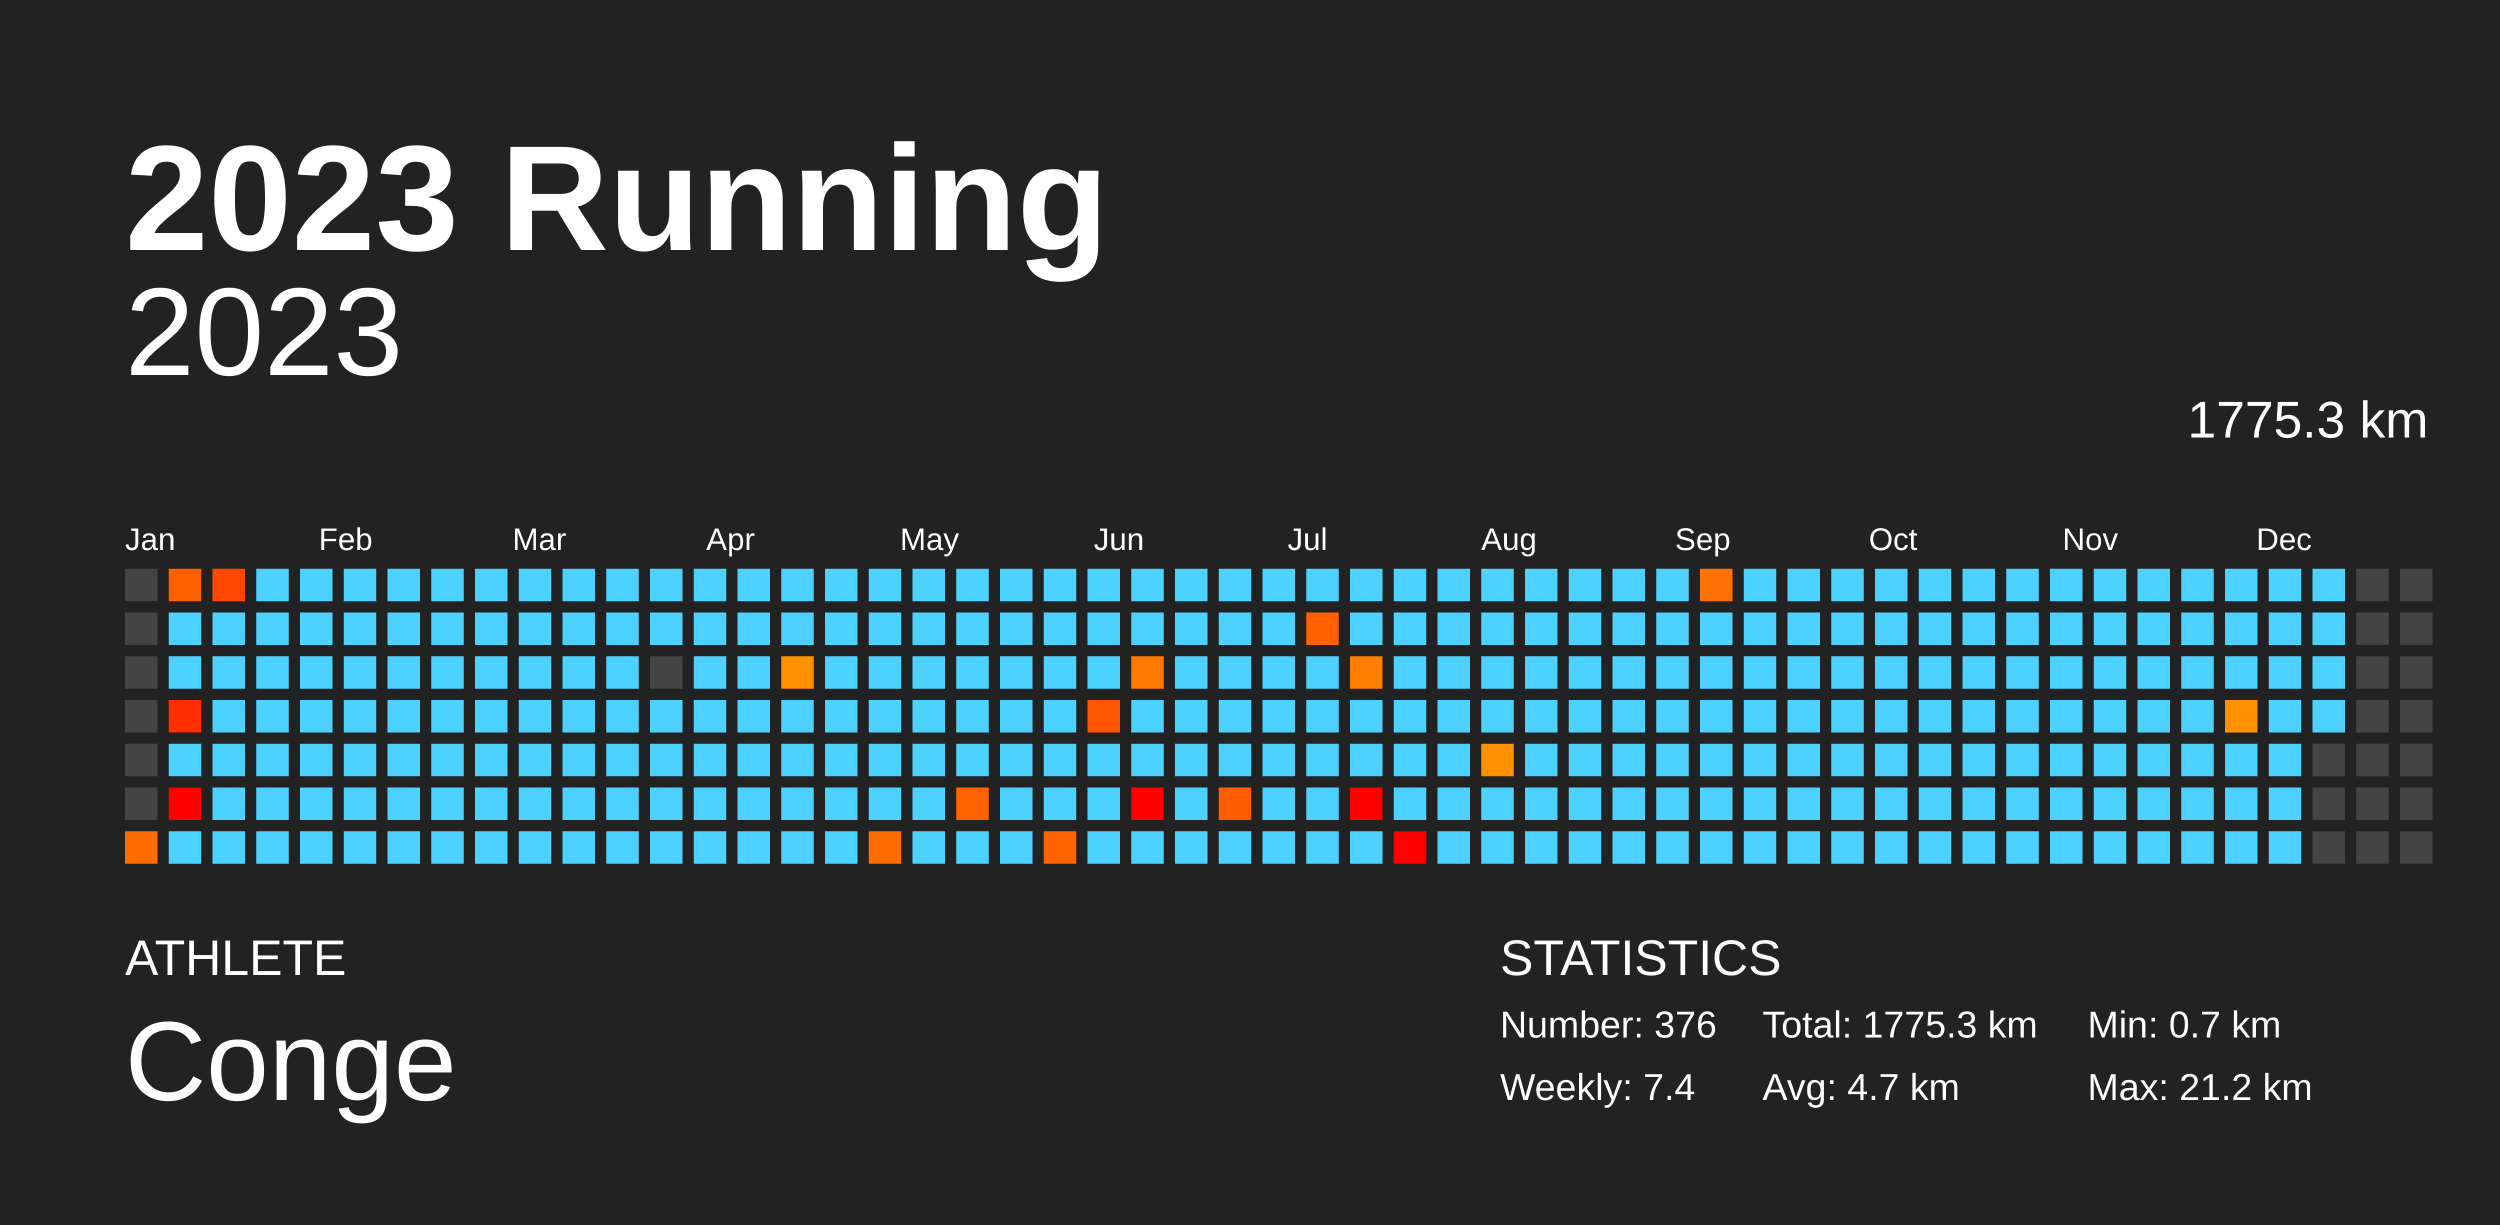
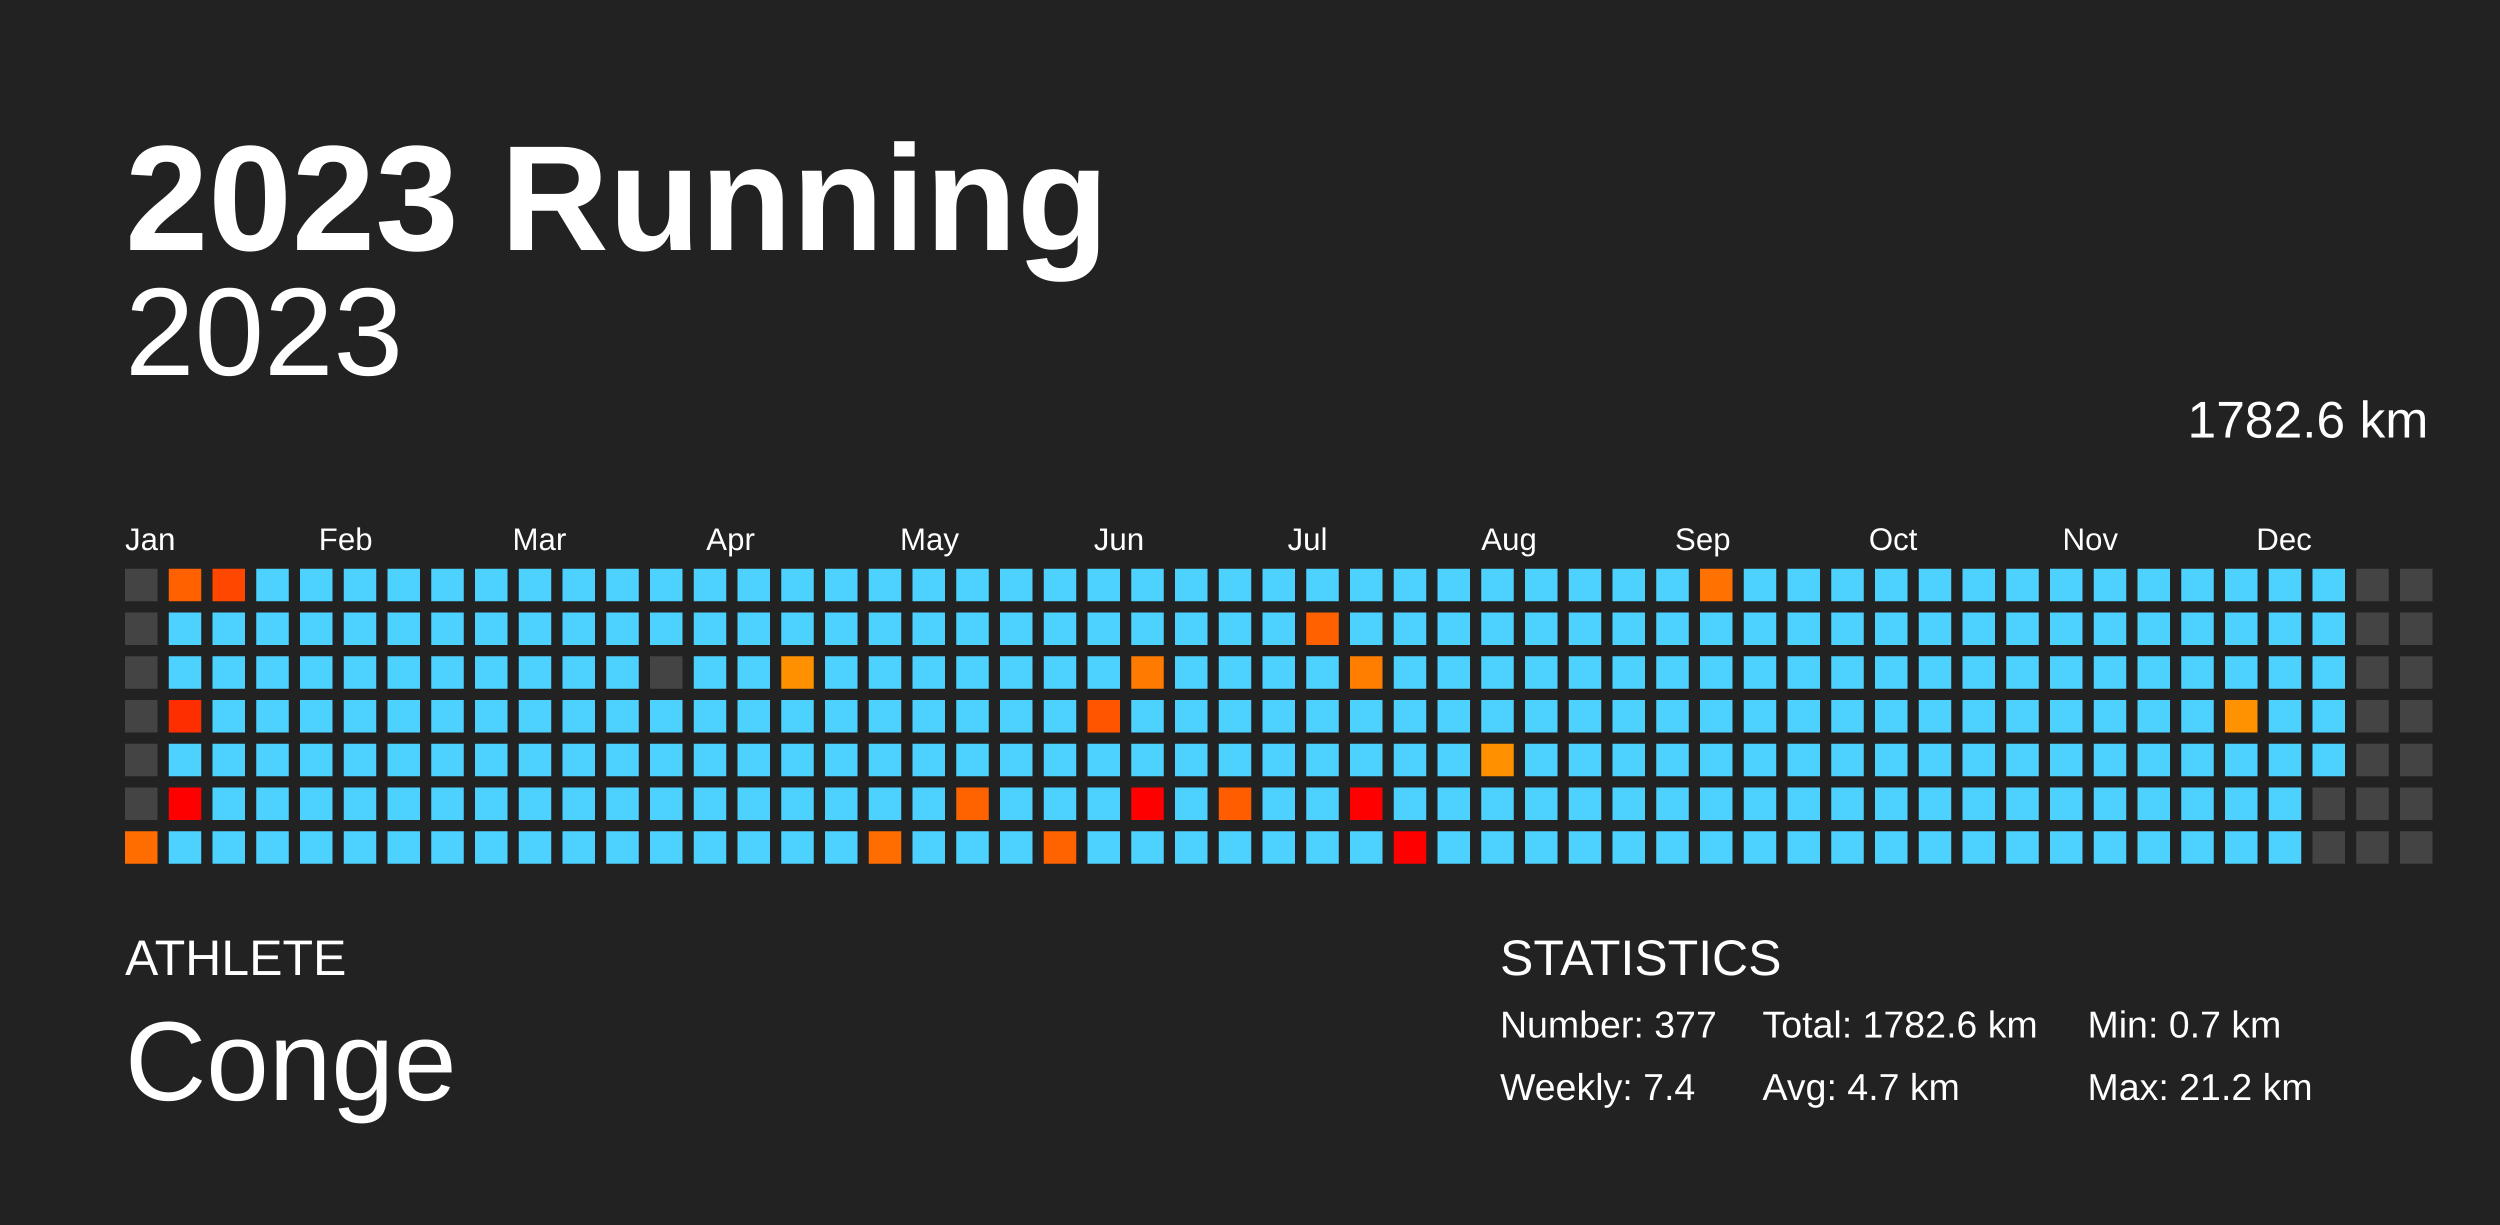
<svg xmlns="http://www.w3.org/2000/svg" baseProfile="full" height="98mm" version="1.1" viewBox="0,0,200,98" width="200mm">
  <defs />
  <rect fill="#222222" height="98" width="200" x="0" y="0" />
  <text fill="#FFFFFF" style="font-size:12px; font-family:Arial; font-weight:bold;" x="10" y="20">2023 Running</text>
  <text fill="#FFFFFF" style="font-size:4px; font-family:Arial" x="10" y="78">ATHLETE</text>
  <text fill="#FFFFFF" style="font-size:9px; font-family:Arial" x="10" y="88">Conge</text>
  <text fill="#FFFFFF" style="font-size:4px; font-family:Arial" x="120" y="78">STATISTICS</text>
-   <text fill="#FFFFFF" style="font-size:3px; font-family:Arial" x="120" y="83">Number: 376</text>
+   <text fill="#FFFFFF" style="font-size:3px; font-family:Arial" x="120" y="83">Number: 377</text>
  <text fill="#FFFFFF" style="font-size:3px; font-family:Arial" x="120" y="88">Weekly: 7.4</text>
-   <text fill="#FFFFFF" style="font-size:3px; font-family:Arial" x="141" y="83">Total: 1775.3 km</text>
+   <text fill="#FFFFFF" style="font-size:3px; font-family:Arial" x="141" y="83">Total: 1782.6 km</text>
  <text fill="#FFFFFF" style="font-size:3px; font-family:Arial" x="141" y="88">Avg: 4.7 km</text>
  <text fill="#FFFFFF" style="font-size:3px; font-family:Arial" x="167" y="83">Min: 0.7 km</text>
  <text fill="#FFFFFF" style="font-size:3px; font-family:Arial" x="167" y="88">Max: 21.2 km</text>
  <text alignment-baseline="hanging" fill="#FFFFFF" style="font-size:10.0px; font-family:Arial;" x="10" y="30">2023</text>
-   <text alignment-baseline="hanging" fill="#FFFFFF" style="font-size:4.125px; font-family:Arial;" x="175" y="35">1775.3 km</text>
+   <text alignment-baseline="hanging" fill="#FFFFFF" style="font-size:4.125px; font-family:Arial;" x="175" y="35">1782.6 km</text>
  <text fill="#FFFFFF" style="font-size:2.5px; font-family:Arial" x="10.0" y="44">Jan</text>
  <text fill="#FFFFFF" style="font-size:2.5px; font-family:Arial" x="25.5" y="44">Feb</text>
  <text fill="#FFFFFF" style="font-size:2.5px; font-family:Arial" x="41.0" y="44">Mar</text>
  <text fill="#FFFFFF" style="font-size:2.5px; font-family:Arial" x="56.5" y="44">Apr</text>
  <text fill="#FFFFFF" style="font-size:2.5px; font-family:Arial" x="72.0" y="44">May</text>
  <text fill="#FFFFFF" style="font-size:2.5px; font-family:Arial" x="87.5" y="44">Jun</text>
  <text fill="#FFFFFF" style="font-size:2.5px; font-family:Arial" x="103.0" y="44">Jul</text>
  <text fill="#FFFFFF" style="font-size:2.5px; font-family:Arial" x="118.5" y="44">Aug</text>
  <text fill="#FFFFFF" style="font-size:2.5px; font-family:Arial" x="134.0" y="44">Sep</text>
  <text fill="#FFFFFF" style="font-size:2.5px; font-family:Arial" x="149.5" y="44">Oct</text>
  <text fill="#FFFFFF" style="font-size:2.5px; font-family:Arial" x="165.0" y="44">Nov</text>
  <text fill="#FFFFFF" style="font-size:2.5px; font-family:Arial" x="180.5" y="44">Dec</text>
  <rect fill="#444444" height="2.6" width="2.6" x="10.0" y="45.5" />
  <rect fill="#444444" height="2.6" width="2.6" x="10.0" y="49.0" />
  <rect fill="#444444" height="2.6" width="2.6" x="10.0" y="52.5" />
  <rect fill="#444444" height="2.6" width="2.6" x="10.0" y="56.0" />
  <rect fill="#444444" height="2.6" width="2.6" x="10.0" y="59.5" />
  <rect fill="#444444" height="2.6" width="2.6" x="10.0" y="63.0" />
  <rect fill="#ff6d00" height="2.6" width="2.6" x="10.0" y="66.5" />
  <rect fill="#ff6100" height="2.6" width="2.6" x="13.5" y="45.5" />
  <rect fill="#4dd2ff" height="2.6" width="2.6" x="13.5" y="49.0" />
  <rect fill="#4dd2ff" height="2.6" width="2.6" x="13.5" y="52.5" />
  <rect fill="#ff2e00" height="2.6" width="2.6" x="13.5" y="56.0" />
  <rect fill="#4dd2ff" height="2.6" width="2.6" x="13.5" y="59.5" />
  <rect fill="red" height="2.6" width="2.6" x="13.5" y="63.0" />
  <rect fill="#4dd2ff" height="2.6" width="2.6" x="13.5" y="66.5" />
  <rect fill="#ff4700" height="2.6" width="2.6" x="17.0" y="45.5" />
  <rect fill="#4dd2ff" height="2.6" width="2.6" x="17.0" y="49.0" />
  <rect fill="#4dd2ff" height="2.6" width="2.6" x="17.0" y="52.5" />
  <rect fill="#4dd2ff" height="2.6" width="2.6" x="17.0" y="56.0" />
  <rect fill="#4dd2ff" height="2.6" width="2.6" x="17.0" y="59.5" />
  <rect fill="#4dd2ff" height="2.6" width="2.6" x="17.0" y="63.0" />
  <rect fill="#4dd2ff" height="2.6" width="2.6" x="17.0" y="66.5" />
  <rect fill="#4dd2ff" height="2.6" width="2.6" x="20.5" y="45.5" />
  <rect fill="#4dd2ff" height="2.6" width="2.6" x="20.5" y="49.0" />
  <rect fill="#4dd2ff" height="2.6" width="2.6" x="20.5" y="52.5" />
  <rect fill="#4dd2ff" height="2.6" width="2.6" x="20.5" y="56.0" />
  <rect fill="#4dd2ff" height="2.6" width="2.6" x="20.5" y="59.5" />
  <rect fill="#4dd2ff" height="2.6" width="2.6" x="20.5" y="63.0" />
  <rect fill="#4dd2ff" height="2.6" width="2.6" x="20.5" y="66.5" />
  <rect fill="#4dd2ff" height="2.6" width="2.6" x="24.0" y="45.5" />
  <rect fill="#4dd2ff" height="2.6" width="2.6" x="24.0" y="49.0" />
  <rect fill="#4dd2ff" height="2.6" width="2.6" x="24.0" y="52.5" />
  <rect fill="#4dd2ff" height="2.6" width="2.6" x="24.0" y="56.0" />
  <rect fill="#4dd2ff" height="2.6" width="2.6" x="24.0" y="59.5" />
  <rect fill="#4dd2ff" height="2.6" width="2.6" x="24.0" y="63.0" />
  <rect fill="#4dd2ff" height="2.6" width="2.6" x="24.0" y="66.5" />
  <rect fill="#4dd2ff" height="2.6" width="2.6" x="27.5" y="45.5" />
  <rect fill="#4dd2ff" height="2.6" width="2.6" x="27.5" y="49.0" />
  <rect fill="#4dd2ff" height="2.6" width="2.6" x="27.5" y="52.5" />
  <rect fill="#4dd2ff" height="2.6" width="2.6" x="27.5" y="56.0" />
  <rect fill="#4dd2ff" height="2.6" width="2.6" x="27.5" y="59.5" />
  <rect fill="#4dd2ff" height="2.6" width="2.6" x="27.5" y="63.0" />
  <rect fill="#4dd2ff" height="2.6" width="2.6" x="27.5" y="66.5" />
  <rect fill="#4dd2ff" height="2.6" width="2.6" x="31.0" y="45.5" />
  <rect fill="#4dd2ff" height="2.6" width="2.6" x="31.0" y="49.0" />
  <rect fill="#4dd2ff" height="2.6" width="2.6" x="31.0" y="52.5" />
  <rect fill="#4dd2ff" height="2.6" width="2.6" x="31.0" y="56.0" />
  <rect fill="#4dd2ff" height="2.6" width="2.6" x="31.0" y="59.5" />
  <rect fill="#4dd2ff" height="2.6" width="2.6" x="31.0" y="63.0" />
  <rect fill="#4dd2ff" height="2.6" width="2.6" x="31.0" y="66.5" />
  <rect fill="#4dd2ff" height="2.6" width="2.6" x="34.5" y="45.5" />
  <rect fill="#4dd2ff" height="2.6" width="2.6" x="34.5" y="49.0" />
  <rect fill="#4dd2ff" height="2.6" width="2.6" x="34.5" y="52.5" />
  <rect fill="#4dd2ff" height="2.6" width="2.6" x="34.5" y="56.0" />
  <rect fill="#4dd2ff" height="2.6" width="2.6" x="34.5" y="59.5" />
  <rect fill="#4dd2ff" height="2.6" width="2.6" x="34.5" y="63.0" />
  <rect fill="#4dd2ff" height="2.6" width="2.6" x="34.5" y="66.5" />
  <rect fill="#4dd2ff" height="2.6" width="2.6" x="38.0" y="45.5" />
  <rect fill="#4dd2ff" height="2.6" width="2.6" x="38.0" y="49.0" />
  <rect fill="#4dd2ff" height="2.6" width="2.6" x="38.0" y="52.5" />
  <rect fill="#4dd2ff" height="2.6" width="2.6" x="38.0" y="56.0" />
  <rect fill="#4dd2ff" height="2.6" width="2.6" x="38.0" y="59.5" />
  <rect fill="#4dd2ff" height="2.6" width="2.6" x="38.0" y="63.0" />
  <rect fill="#4dd2ff" height="2.6" width="2.6" x="38.0" y="66.5" />
  <rect fill="#4dd2ff" height="2.6" width="2.6" x="41.5" y="45.5" />
  <rect fill="#4dd2ff" height="2.6" width="2.6" x="41.5" y="49.0" />
  <rect fill="#4dd2ff" height="2.6" width="2.6" x="41.5" y="52.5" />
  <rect fill="#4dd2ff" height="2.6" width="2.6" x="41.5" y="56.0" />
  <rect fill="#4dd2ff" height="2.6" width="2.6" x="41.5" y="59.5" />
  <rect fill="#4dd2ff" height="2.6" width="2.6" x="41.5" y="63.0" />
  <rect fill="#4dd2ff" height="2.6" width="2.6" x="41.5" y="66.5" />
  <rect fill="#4dd2ff" height="2.6" width="2.6" x="45.0" y="45.5" />
  <rect fill="#4dd2ff" height="2.6" width="2.6" x="45.0" y="49.0" />
  <rect fill="#4dd2ff" height="2.6" width="2.6" x="45.0" y="52.5" />
  <rect fill="#4dd2ff" height="2.6" width="2.6" x="45.0" y="56.0" />
  <rect fill="#4dd2ff" height="2.6" width="2.6" x="45.0" y="59.5" />
  <rect fill="#4dd2ff" height="2.6" width="2.6" x="45.0" y="63.0" />
  <rect fill="#4dd2ff" height="2.6" width="2.6" x="45.0" y="66.5" />
  <rect fill="#4dd2ff" height="2.6" width="2.6" x="48.5" y="45.5" />
  <rect fill="#4dd2ff" height="2.6" width="2.6" x="48.5" y="49.0" />
  <rect fill="#4dd2ff" height="2.6" width="2.6" x="48.5" y="52.5" />
  <rect fill="#4dd2ff" height="2.6" width="2.6" x="48.5" y="56.0" />
  <rect fill="#4dd2ff" height="2.6" width="2.6" x="48.5" y="59.5" />
  <rect fill="#4dd2ff" height="2.6" width="2.6" x="48.5" y="63.0" />
  <rect fill="#4dd2ff" height="2.6" width="2.6" x="48.5" y="66.5" />
  <rect fill="#4dd2ff" height="2.6" width="2.6" x="52.0" y="45.5" />
  <rect fill="#4dd2ff" height="2.6" width="2.6" x="52.0" y="49.0" />
  <rect fill="#444444" height="2.6" width="2.6" x="52.0" y="52.5" />
  <rect fill="#4dd2ff" height="2.6" width="2.6" x="52.0" y="56.0" />
  <rect fill="#4dd2ff" height="2.6" width="2.6" x="52.0" y="59.5" />
  <rect fill="#4dd2ff" height="2.6" width="2.6" x="52.0" y="63.0" />
  <rect fill="#4dd2ff" height="2.6" width="2.6" x="52.0" y="66.5" />
  <rect fill="#4dd2ff" height="2.6" width="2.6" x="55.5" y="45.5" />
  <rect fill="#4dd2ff" height="2.6" width="2.6" x="55.5" y="49.0" />
  <rect fill="#4dd2ff" height="2.6" width="2.6" x="55.5" y="52.5" />
  <rect fill="#4dd2ff" height="2.6" width="2.6" x="55.5" y="56.0" />
  <rect fill="#4dd2ff" height="2.6" width="2.6" x="55.5" y="59.5" />
  <rect fill="#4dd2ff" height="2.6" width="2.6" x="55.5" y="63.0" />
  <rect fill="#4dd2ff" height="2.6" width="2.6" x="55.5" y="66.5" />
  <rect fill="#4dd2ff" height="2.6" width="2.6" x="59.0" y="45.5" />
  <rect fill="#4dd2ff" height="2.6" width="2.6" x="59.0" y="49.0" />
  <rect fill="#4dd2ff" height="2.6" width="2.6" x="59.0" y="52.5" />
  <rect fill="#4dd2ff" height="2.6" width="2.6" x="59.0" y="56.0" />
  <rect fill="#4dd2ff" height="2.6" width="2.6" x="59.0" y="59.5" />
  <rect fill="#4dd2ff" height="2.6" width="2.6" x="59.0" y="63.0" />
  <rect fill="#4dd2ff" height="2.6" width="2.6" x="59.0" y="66.5" />
  <rect fill="#4dd2ff" height="2.6" width="2.6" x="62.5" y="45.5" />
  <rect fill="#4dd2ff" height="2.6" width="2.6" x="62.5" y="49.0" />
  <rect fill="#ff9100" height="2.6" width="2.6" x="62.5" y="52.5" />
  <rect fill="#4dd2ff" height="2.6" width="2.6" x="62.5" y="56.0" />
  <rect fill="#4dd2ff" height="2.6" width="2.6" x="62.5" y="59.5" />
  <rect fill="#4dd2ff" height="2.6" width="2.6" x="62.5" y="63.0" />
  <rect fill="#4dd2ff" height="2.6" width="2.6" x="62.5" y="66.5" />
  <rect fill="#4dd2ff" height="2.6" width="2.6" x="66.0" y="45.5" />
  <rect fill="#4dd2ff" height="2.6" width="2.6" x="66.0" y="49.0" />
  <rect fill="#4dd2ff" height="2.6" width="2.6" x="66.0" y="52.5" />
  <rect fill="#4dd2ff" height="2.6" width="2.6" x="66.0" y="56.0" />
  <rect fill="#4dd2ff" height="2.6" width="2.6" x="66.0" y="59.5" />
  <rect fill="#4dd2ff" height="2.6" width="2.6" x="66.0" y="63.0" />
  <rect fill="#4dd2ff" height="2.6" width="2.6" x="66.0" y="66.5" />
  <rect fill="#4dd2ff" height="2.6" width="2.6" x="69.5" y="45.5" />
  <rect fill="#4dd2ff" height="2.6" width="2.6" x="69.5" y="49.0" />
  <rect fill="#4dd2ff" height="2.6" width="2.6" x="69.5" y="52.5" />
  <rect fill="#4dd2ff" height="2.6" width="2.6" x="69.5" y="56.0" />
  <rect fill="#4dd2ff" height="2.6" width="2.6" x="69.5" y="59.5" />
  <rect fill="#4dd2ff" height="2.6" width="2.6" x="69.5" y="63.0" />
  <rect fill="#ff6d00" height="2.6" width="2.6" x="69.5" y="66.5" />
  <rect fill="#4dd2ff" height="2.6" width="2.6" x="73.0" y="45.5" />
  <rect fill="#4dd2ff" height="2.6" width="2.6" x="73.0" y="49.0" />
  <rect fill="#4dd2ff" height="2.6" width="2.6" x="73.0" y="52.5" />
  <rect fill="#4dd2ff" height="2.6" width="2.6" x="73.0" y="56.0" />
  <rect fill="#4dd2ff" height="2.6" width="2.6" x="73.0" y="59.5" />
  <rect fill="#4dd2ff" height="2.6" width="2.6" x="73.0" y="63.0" />
  <rect fill="#4dd2ff" height="2.6" width="2.6" x="73.0" y="66.5" />
  <rect fill="#4dd2ff" height="2.6" width="2.6" x="76.5" y="45.5" />
  <rect fill="#4dd2ff" height="2.6" width="2.6" x="76.5" y="49.0" />
  <rect fill="#4dd2ff" height="2.6" width="2.6" x="76.5" y="52.5" />
  <rect fill="#4dd2ff" height="2.6" width="2.6" x="76.5" y="56.0" />
  <rect fill="#4dd2ff" height="2.6" width="2.6" x="76.5" y="59.5" />
  <rect fill="#ff6300" height="2.6" width="2.6" x="76.5" y="63.0" />
  <rect fill="#4dd2ff" height="2.6" width="2.6" x="76.5" y="66.5" />
  <rect fill="#4dd2ff" height="2.6" width="2.6" x="80.0" y="45.5" />
  <rect fill="#4dd2ff" height="2.6" width="2.6" x="80.0" y="49.0" />
  <rect fill="#4dd2ff" height="2.6" width="2.6" x="80.0" y="52.5" />
  <rect fill="#4dd2ff" height="2.6" width="2.6" x="80.0" y="56.0" />
  <rect fill="#4dd2ff" height="2.6" width="2.6" x="80.0" y="59.5" />
  <rect fill="#4dd2ff" height="2.6" width="2.6" x="80.0" y="63.0" />
  <rect fill="#4dd2ff" height="2.6" width="2.6" x="80.0" y="66.5" />
  <rect fill="#4dd2ff" height="2.6" width="2.6" x="83.5" y="45.5" />
  <rect fill="#4dd2ff" height="2.6" width="2.6" x="83.5" y="49.0" />
  <rect fill="#4dd2ff" height="2.6" width="2.6" x="83.5" y="52.5" />
  <rect fill="#4dd2ff" height="2.6" width="2.6" x="83.5" y="56.0" />
  <rect fill="#4dd2ff" height="2.6" width="2.6" x="83.5" y="59.5" />
  <rect fill="#4dd2ff" height="2.6" width="2.6" x="83.5" y="63.0" />
  <rect fill="#ff6300" height="2.6" width="2.6" x="83.5" y="66.5" />
  <rect fill="#4dd2ff" height="2.6" width="2.6" x="87.0" y="45.5" />
  <rect fill="#4dd2ff" height="2.6" width="2.6" x="87.0" y="49.0" />
  <rect fill="#4dd2ff" height="2.6" width="2.6" x="87.0" y="52.5" />
  <rect fill="#ff5500" height="2.6" width="2.6" x="87.0" y="56.0" />
  <rect fill="#4dd2ff" height="2.6" width="2.6" x="87.0" y="59.5" />
  <rect fill="#4dd2ff" height="2.6" width="2.6" x="87.0" y="63.0" />
  <rect fill="#4dd2ff" height="2.6" width="2.6" x="87.0" y="66.5" />
  <rect fill="#4dd2ff" height="2.6" width="2.6" x="90.5" y="45.5" />
  <rect fill="#4dd2ff" height="2.6" width="2.6" x="90.5" y="49.0" />
  <rect fill="#ff7a00" height="2.6" width="2.6" x="90.5" y="52.5" />
  <rect fill="#4dd2ff" height="2.6" width="2.6" x="90.5" y="56.0" />
  <rect fill="#4dd2ff" height="2.6" width="2.6" x="90.5" y="59.5" />
  <rect fill="red" height="2.6" width="2.6" x="90.5" y="63.0" />
  <rect fill="#4dd2ff" height="2.6" width="2.6" x="90.5" y="66.5" />
  <rect fill="#4dd2ff" height="2.6" width="2.6" x="94.0" y="45.5" />
  <rect fill="#4dd2ff" height="2.6" width="2.6" x="94.0" y="49.0" />
  <rect fill="#4dd2ff" height="2.6" width="2.6" x="94.0" y="52.5" />
  <rect fill="#4dd2ff" height="2.6" width="2.6" x="94.0" y="56.0" />
  <rect fill="#4dd2ff" height="2.6" width="2.6" x="94.0" y="59.5" />
  <rect fill="#4dd2ff" height="2.6" width="2.6" x="94.0" y="63.0" />
  <rect fill="#4dd2ff" height="2.6" width="2.6" x="94.0" y="66.5" />
  <rect fill="#4dd2ff" height="2.6" width="2.6" x="97.5" y="45.5" />
  <rect fill="#4dd2ff" height="2.6" width="2.6" x="97.5" y="49.0" />
  <rect fill="#4dd2ff" height="2.6" width="2.6" x="97.5" y="52.5" />
  <rect fill="#4dd2ff" height="2.6" width="2.6" x="97.5" y="56.0" />
  <rect fill="#4dd2ff" height="2.6" width="2.6" x="97.5" y="59.5" />
  <rect fill="#ff5d00" height="2.6" width="2.6" x="97.5" y="63.0" />
  <rect fill="#4dd2ff" height="2.6" width="2.6" x="97.5" y="66.5" />
  <rect fill="#4dd2ff" height="2.6" width="2.6" x="101.0" y="45.5" />
  <rect fill="#4dd2ff" height="2.6" width="2.6" x="101.0" y="49.0" />
  <rect fill="#4dd2ff" height="2.6" width="2.6" x="101.0" y="52.5" />
  <rect fill="#4dd2ff" height="2.6" width="2.6" x="101.0" y="56.0" />
  <rect fill="#4dd2ff" height="2.6" width="2.6" x="101.0" y="59.5" />
  <rect fill="#4dd2ff" height="2.6" width="2.6" x="101.0" y="63.0" />
  <rect fill="#4dd2ff" height="2.6" width="2.6" x="101.0" y="66.5" />
  <rect fill="#4dd2ff" height="2.6" width="2.6" x="104.5" y="45.5" />
  <rect fill="#ff6000" height="2.6" width="2.6" x="104.5" y="49.0" />
  <rect fill="#4dd2ff" height="2.6" width="2.6" x="104.5" y="52.5" />
  <rect fill="#4dd2ff" height="2.6" width="2.6" x="104.5" y="56.0" />
  <rect fill="#4dd2ff" height="2.6" width="2.6" x="104.5" y="59.5" />
  <rect fill="#4dd2ff" height="2.6" width="2.6" x="104.5" y="63.0" />
  <rect fill="#4dd2ff" height="2.6" width="2.6" x="104.5" y="66.5" />
  <rect fill="#4dd2ff" height="2.6" width="2.6" x="108.0" y="45.5" />
  <rect fill="#4dd2ff" height="2.6" width="2.6" x="108.0" y="49.0" />
  <rect fill="#ff7e00" height="2.6" width="2.6" x="108.0" y="52.5" />
  <rect fill="#4dd2ff" height="2.6" width="2.6" x="108.0" y="56.0" />
  <rect fill="#4dd2ff" height="2.6" width="2.6" x="108.0" y="59.5" />
  <rect fill="red" height="2.6" width="2.6" x="108.0" y="63.0" />
  <rect fill="#4dd2ff" height="2.6" width="2.6" x="108.0" y="66.5" />
  <rect fill="#4dd2ff" height="2.6" width="2.6" x="111.5" y="45.5" />
  <rect fill="#4dd2ff" height="2.6" width="2.6" x="111.5" y="49.0" />
  <rect fill="#4dd2ff" height="2.6" width="2.6" x="111.5" y="52.5" />
  <rect fill="#4dd2ff" height="2.6" width="2.6" x="111.5" y="56.0" />
  <rect fill="#4dd2ff" height="2.6" width="2.6" x="111.5" y="59.5" />
  <rect fill="#4dd2ff" height="2.6" width="2.6" x="111.5" y="63.0" />
  <rect fill="red" height="2.6" width="2.6" x="111.5" y="66.5" />
  <rect fill="#4dd2ff" height="2.6" width="2.6" x="115.0" y="45.5" />
  <rect fill="#4dd2ff" height="2.6" width="2.6" x="115.0" y="49.0" />
  <rect fill="#4dd2ff" height="2.6" width="2.6" x="115.0" y="52.5" />
  <rect fill="#4dd2ff" height="2.6" width="2.6" x="115.0" y="56.0" />
  <rect fill="#4dd2ff" height="2.6" width="2.6" x="115.0" y="59.5" />
  <rect fill="#4dd2ff" height="2.6" width="2.6" x="115.0" y="63.0" />
  <rect fill="#4dd2ff" height="2.6" width="2.6" x="115.0" y="66.5" />
  <rect fill="#4dd2ff" height="2.6" width="2.6" x="118.5" y="45.5" />
  <rect fill="#4dd2ff" height="2.6" width="2.6" x="118.5" y="49.0" />
  <rect fill="#4dd2ff" height="2.6" width="2.6" x="118.5" y="52.5" />
  <rect fill="#4dd2ff" height="2.6" width="2.6" x="118.5" y="56.0" />
  <rect fill="#ff9000" height="2.6" width="2.6" x="118.5" y="59.5" />
  <rect fill="#4dd2ff" height="2.6" width="2.6" x="118.5" y="63.0" />
  <rect fill="#4dd2ff" height="2.6" width="2.6" x="118.5" y="66.5" />
  <rect fill="#4dd2ff" height="2.6" width="2.6" x="122.0" y="45.5" />
  <rect fill="#4dd2ff" height="2.6" width="2.6" x="122.0" y="49.0" />
  <rect fill="#4dd2ff" height="2.6" width="2.6" x="122.0" y="52.5" />
  <rect fill="#4dd2ff" height="2.6" width="2.6" x="122.0" y="56.0" />
  <rect fill="#4dd2ff" height="2.6" width="2.6" x="122.0" y="59.5" />
  <rect fill="#4dd2ff" height="2.6" width="2.6" x="122.0" y="63.0" />
  <rect fill="#4dd2ff" height="2.6" width="2.6" x="122.0" y="66.5" />
  <rect fill="#4dd2ff" height="2.6" width="2.6" x="125.5" y="45.5" />
  <rect fill="#4dd2ff" height="2.6" width="2.6" x="125.5" y="49.0" />
  <rect fill="#4dd2ff" height="2.6" width="2.6" x="125.5" y="52.5" />
  <rect fill="#4dd2ff" height="2.6" width="2.6" x="125.5" y="56.0" />
  <rect fill="#4dd2ff" height="2.6" width="2.6" x="125.5" y="59.5" />
  <rect fill="#4dd2ff" height="2.6" width="2.6" x="125.5" y="63.0" />
  <rect fill="#4dd2ff" height="2.6" width="2.6" x="125.5" y="66.5" />
  <rect fill="#4dd2ff" height="2.6" width="2.6" x="129.0" y="45.5" />
  <rect fill="#4dd2ff" height="2.6" width="2.6" x="129.0" y="49.0" />
  <rect fill="#4dd2ff" height="2.6" width="2.6" x="129.0" y="52.5" />
  <rect fill="#4dd2ff" height="2.6" width="2.6" x="129.0" y="56.0" />
  <rect fill="#4dd2ff" height="2.6" width="2.6" x="129.0" y="59.5" />
  <rect fill="#4dd2ff" height="2.6" width="2.6" x="129.0" y="63.0" />
  <rect fill="#4dd2ff" height="2.6" width="2.6" x="129.0" y="66.5" />
  <rect fill="#4dd2ff" height="2.6" width="2.6" x="132.5" y="45.5" />
  <rect fill="#4dd2ff" height="2.6" width="2.6" x="132.5" y="49.0" />
  <rect fill="#4dd2ff" height="2.6" width="2.6" x="132.5" y="52.5" />
  <rect fill="#4dd2ff" height="2.6" width="2.6" x="132.5" y="56.0" />
  <rect fill="#4dd2ff" height="2.6" width="2.6" x="132.5" y="59.5" />
  <rect fill="#4dd2ff" height="2.6" width="2.6" x="132.5" y="63.0" />
  <rect fill="#4dd2ff" height="2.6" width="2.6" x="132.5" y="66.5" />
  <rect fill="#ff7100" height="2.6" width="2.6" x="136.0" y="45.5" />
  <rect fill="#4dd2ff" height="2.6" width="2.6" x="136.0" y="49.0" />
  <rect fill="#4dd2ff" height="2.6" width="2.6" x="136.0" y="52.5" />
  <rect fill="#4dd2ff" height="2.6" width="2.6" x="136.0" y="56.0" />
  <rect fill="#4dd2ff" height="2.6" width="2.6" x="136.0" y="59.5" />
  <rect fill="#4dd2ff" height="2.6" width="2.6" x="136.0" y="63.0" />
  <rect fill="#4dd2ff" height="2.6" width="2.6" x="136.0" y="66.5" />
  <rect fill="#4dd2ff" height="2.6" width="2.6" x="139.5" y="45.5" />
  <rect fill="#4dd2ff" height="2.6" width="2.6" x="139.5" y="49.0" />
  <rect fill="#4dd2ff" height="2.6" width="2.6" x="139.5" y="52.5" />
  <rect fill="#4dd2ff" height="2.6" width="2.6" x="139.5" y="56.0" />
  <rect fill="#4dd2ff" height="2.6" width="2.6" x="139.5" y="59.5" />
  <rect fill="#4dd2ff" height="2.6" width="2.6" x="139.5" y="63.0" />
  <rect fill="#4dd2ff" height="2.6" width="2.6" x="139.5" y="66.5" />
  <rect fill="#4dd2ff" height="2.6" width="2.6" x="143.0" y="45.5" />
  <rect fill="#4dd2ff" height="2.6" width="2.6" x="143.0" y="49.0" />
  <rect fill="#4dd2ff" height="2.6" width="2.6" x="143.0" y="52.5" />
  <rect fill="#4dd2ff" height="2.6" width="2.6" x="143.0" y="56.0" />
  <rect fill="#4dd2ff" height="2.6" width="2.6" x="143.0" y="59.5" />
  <rect fill="#4dd2ff" height="2.6" width="2.6" x="143.0" y="63.0" />
  <rect fill="#4dd2ff" height="2.6" width="2.6" x="143.0" y="66.5" />
  <rect fill="#4dd2ff" height="2.6" width="2.6" x="146.5" y="45.5" />
  <rect fill="#4dd2ff" height="2.6" width="2.6" x="146.5" y="49.0" />
  <rect fill="#4dd2ff" height="2.6" width="2.6" x="146.5" y="52.5" />
  <rect fill="#4dd2ff" height="2.6" width="2.6" x="146.5" y="56.0" />
  <rect fill="#4dd2ff" height="2.6" width="2.6" x="146.5" y="59.5" />
  <rect fill="#4dd2ff" height="2.6" width="2.6" x="146.5" y="63.0" />
  <rect fill="#4dd2ff" height="2.6" width="2.6" x="146.5" y="66.5" />
  <rect fill="#4dd2ff" height="2.6" width="2.6" x="150.0" y="45.5" />
  <rect fill="#4dd2ff" height="2.6" width="2.6" x="150.0" y="49.0" />
  <rect fill="#4dd2ff" height="2.6" width="2.6" x="150.0" y="52.5" />
  <rect fill="#4dd2ff" height="2.6" width="2.6" x="150.0" y="56.0" />
  <rect fill="#4dd2ff" height="2.6" width="2.6" x="150.0" y="59.5" />
  <rect fill="#4dd2ff" height="2.6" width="2.6" x="150.0" y="63.0" />
  <rect fill="#4dd2ff" height="2.6" width="2.6" x="150.0" y="66.5" />
  <rect fill="#4dd2ff" height="2.6" width="2.6" x="153.5" y="45.5" />
  <rect fill="#4dd2ff" height="2.6" width="2.6" x="153.5" y="49.0" />
  <rect fill="#4dd2ff" height="2.6" width="2.6" x="153.5" y="52.5" />
  <rect fill="#4dd2ff" height="2.6" width="2.6" x="153.5" y="56.0" />
  <rect fill="#4dd2ff" height="2.6" width="2.6" x="153.5" y="59.5" />
  <rect fill="#4dd2ff" height="2.6" width="2.6" x="153.5" y="63.0" />
  <rect fill="#4dd2ff" height="2.6" width="2.6" x="153.5" y="66.5" />
  <rect fill="#4dd2ff" height="2.6" width="2.6" x="157.0" y="45.5" />
  <rect fill="#4dd2ff" height="2.6" width="2.6" x="157.0" y="49.0" />
  <rect fill="#4dd2ff" height="2.6" width="2.6" x="157.0" y="52.5" />
  <rect fill="#4dd2ff" height="2.6" width="2.6" x="157.0" y="56.0" />
  <rect fill="#4dd2ff" height="2.6" width="2.6" x="157.0" y="59.5" />
  <rect fill="#4dd2ff" height="2.6" width="2.6" x="157.0" y="63.0" />
  <rect fill="#4dd2ff" height="2.6" width="2.6" x="157.0" y="66.5" />
  <rect fill="#4dd2ff" height="2.6" width="2.6" x="160.5" y="45.5" />
  <rect fill="#4dd2ff" height="2.6" width="2.6" x="160.5" y="49.0" />
  <rect fill="#4dd2ff" height="2.6" width="2.6" x="160.5" y="52.5" />
  <rect fill="#4dd2ff" height="2.6" width="2.6" x="160.5" y="56.0" />
  <rect fill="#4dd2ff" height="2.6" width="2.6" x="160.5" y="59.5" />
  <rect fill="#4dd2ff" height="2.6" width="2.6" x="160.5" y="63.0" />
  <rect fill="#4dd2ff" height="2.6" width="2.6" x="160.5" y="66.5" />
  <rect fill="#4dd2ff" height="2.6" width="2.6" x="164.0" y="45.5" />
  <rect fill="#4dd2ff" height="2.6" width="2.6" x="164.0" y="49.0" />
  <rect fill="#4dd2ff" height="2.6" width="2.6" x="164.0" y="52.5" />
  <rect fill="#4dd2ff" height="2.6" width="2.6" x="164.0" y="56.0" />
  <rect fill="#4dd2ff" height="2.6" width="2.6" x="164.0" y="59.5" />
  <rect fill="#4dd2ff" height="2.6" width="2.6" x="164.0" y="63.0" />
  <rect fill="#4dd2ff" height="2.6" width="2.6" x="164.0" y="66.5" />
  <rect fill="#4dd2ff" height="2.6" width="2.6" x="167.5" y="45.5" />
  <rect fill="#4dd2ff" height="2.6" width="2.6" x="167.5" y="49.0" />
  <rect fill="#4dd2ff" height="2.6" width="2.6" x="167.5" y="52.5" />
  <rect fill="#4dd2ff" height="2.6" width="2.6" x="167.5" y="56.0" />
  <rect fill="#4dd2ff" height="2.6" width="2.6" x="167.5" y="59.5" />
  <rect fill="#4dd2ff" height="2.6" width="2.6" x="167.5" y="63.0" />
  <rect fill="#4dd2ff" height="2.6" width="2.6" x="167.5" y="66.5" />
  <rect fill="#4dd2ff" height="2.6" width="2.6" x="171.0" y="45.5" />
  <rect fill="#4dd2ff" height="2.6" width="2.6" x="171.0" y="49.0" />
  <rect fill="#4dd2ff" height="2.6" width="2.6" x="171.0" y="52.5" />
  <rect fill="#4dd2ff" height="2.6" width="2.6" x="171.0" y="56.0" />
  <rect fill="#4dd2ff" height="2.6" width="2.6" x="171.0" y="59.5" />
  <rect fill="#4dd2ff" height="2.6" width="2.6" x="171.0" y="63.0" />
  <rect fill="#4dd2ff" height="2.6" width="2.6" x="171.0" y="66.5" />
  <rect fill="#4dd2ff" height="2.6" width="2.6" x="174.5" y="45.5" />
  <rect fill="#4dd2ff" height="2.6" width="2.6" x="174.5" y="49.0" />
  <rect fill="#4dd2ff" height="2.6" width="2.6" x="174.5" y="52.5" />
  <rect fill="#4dd2ff" height="2.6" width="2.6" x="174.5" y="56.0" />
  <rect fill="#4dd2ff" height="2.6" width="2.6" x="174.5" y="59.5" />
  <rect fill="#4dd2ff" height="2.6" width="2.6" x="174.5" y="63.0" />
  <rect fill="#4dd2ff" height="2.6" width="2.6" x="174.5" y="66.5" />
  <rect fill="#4dd2ff" height="2.6" width="2.6" x="178.0" y="45.5" />
  <rect fill="#4dd2ff" height="2.6" width="2.6" x="178.0" y="49.0" />
  <rect fill="#4dd2ff" height="2.6" width="2.6" x="178.0" y="52.5" />
  <rect fill="#ff9200" height="2.6" width="2.6" x="178.0" y="56.0" />
  <rect fill="#4dd2ff" height="2.6" width="2.6" x="178.0" y="59.5" />
  <rect fill="#4dd2ff" height="2.6" width="2.6" x="178.0" y="63.0" />
  <rect fill="#4dd2ff" height="2.6" width="2.6" x="178.0" y="66.5" />
  <rect fill="#4dd2ff" height="2.6" width="2.6" x="181.5" y="45.5" />
  <rect fill="#4dd2ff" height="2.6" width="2.6" x="181.5" y="49.0" />
  <rect fill="#4dd2ff" height="2.6" width="2.6" x="181.5" y="52.5" />
  <rect fill="#4dd2ff" height="2.6" width="2.6" x="181.5" y="56.0" />
  <rect fill="#4dd2ff" height="2.6" width="2.6" x="181.5" y="59.5" />
  <rect fill="#4dd2ff" height="2.6" width="2.6" x="181.5" y="63.0" />
  <rect fill="#4dd2ff" height="2.6" width="2.6" x="181.5" y="66.5" />
  <rect fill="#4dd2ff" height="2.6" width="2.6" x="185.0" y="45.5" />
  <rect fill="#4dd2ff" height="2.6" width="2.6" x="185.0" y="49.0" />
  <rect fill="#4dd2ff" height="2.6" width="2.6" x="185.0" y="52.5" />
  <rect fill="#4dd2ff" height="2.6" width="2.6" x="185.0" y="56.0" />
-   <rect fill="#444444" height="2.6" width="2.6" x="185.0" y="59.5" />
+   <rect fill="#4dd2ff" height="2.6" width="2.6" x="185.0" y="59.5" />
  <rect fill="#444444" height="2.6" width="2.6" x="185.0" y="63.0" />
  <rect fill="#444444" height="2.6" width="2.6" x="185.0" y="66.5" />
  <rect fill="#444444" height="2.6" width="2.6" x="188.5" y="45.5" />
  <rect fill="#444444" height="2.6" width="2.6" x="188.5" y="49.0" />
  <rect fill="#444444" height="2.6" width="2.6" x="188.5" y="52.5" />
  <rect fill="#444444" height="2.6" width="2.6" x="188.5" y="56.0" />
  <rect fill="#444444" height="2.6" width="2.6" x="188.5" y="59.5" />
  <rect fill="#444444" height="2.6" width="2.6" x="188.5" y="63.0" />
  <rect fill="#444444" height="2.6" width="2.6" x="188.5" y="66.5" />
  <rect fill="#444444" height="2.6" width="2.6" x="192.0" y="45.5" />
  <rect fill="#444444" height="2.6" width="2.6" x="192.0" y="49.0" />
  <rect fill="#444444" height="2.6" width="2.6" x="192.0" y="52.5" />
  <rect fill="#444444" height="2.6" width="2.6" x="192.0" y="56.0" />
  <rect fill="#444444" height="2.6" width="2.6" x="192.0" y="59.5" />
  <rect fill="#444444" height="2.6" width="2.6" x="192.0" y="63.0" />
  <rect fill="#444444" height="2.6" width="2.6" x="192.0" y="66.5" />
</svg>
